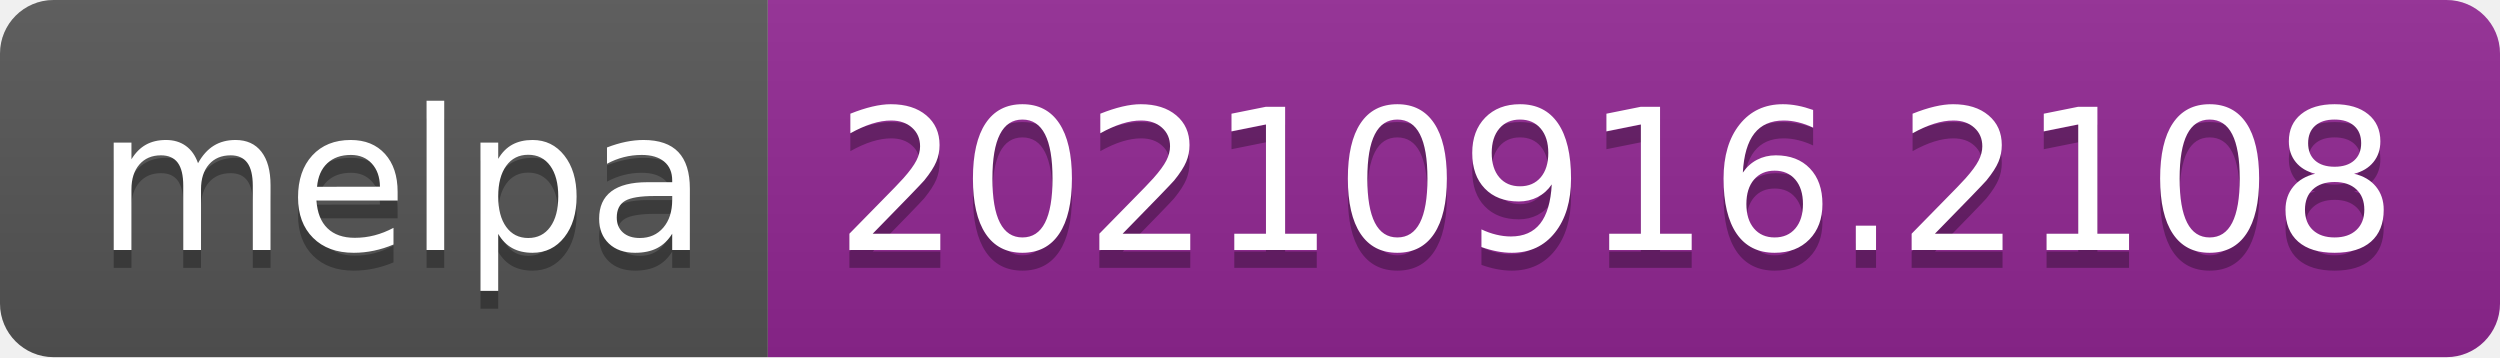
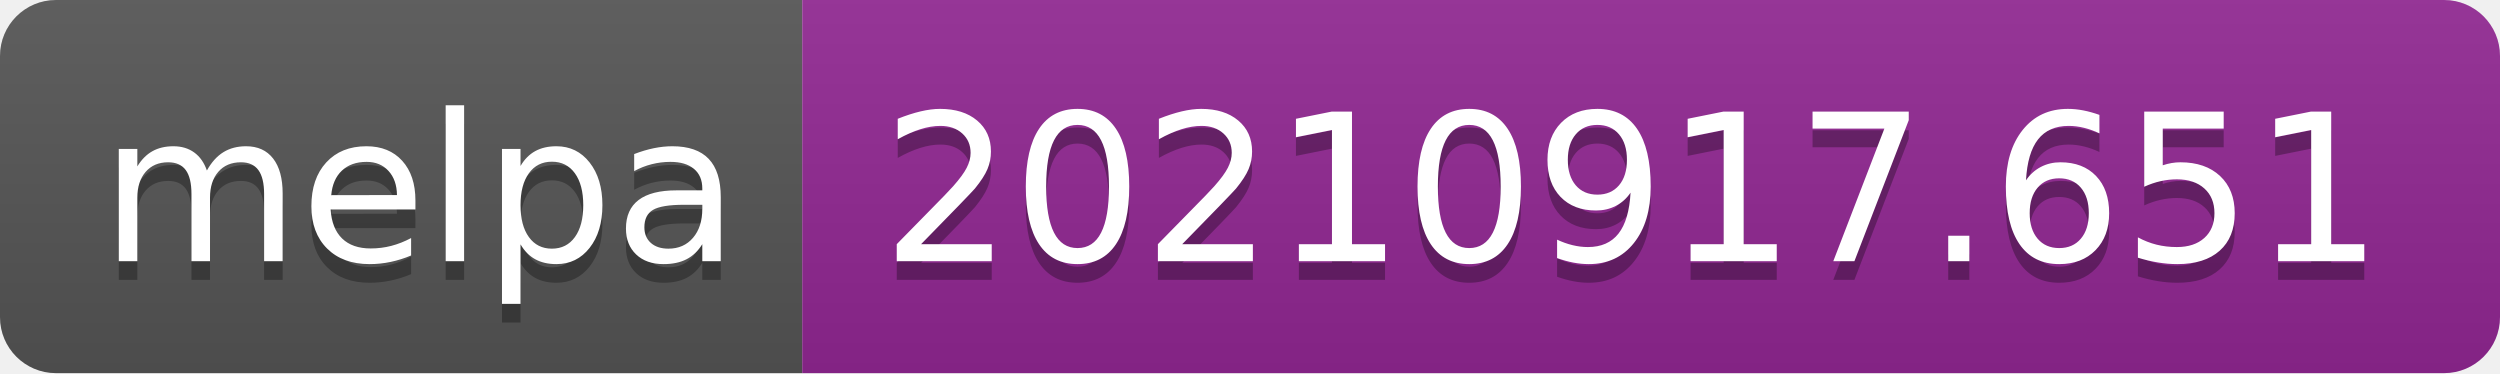
- <svg xmlns="http://www.w3.org/2000/svg" width="140" height="20" role="img" aria-label="melpa: 20210916.2108">
+ <svg xmlns="http://www.w3.org/2000/svg" width="134" height="20" role="img" aria-label="melpa: 20210917.651">
  <linearGradient id="s" x2="0" y2="100%">
    <stop offset="0" stop-color="#bbb" stop-opacity=".1" />
    <stop offset="1" stop-opacity=".1" />
  </linearGradient>
  <clipPath id="r">
-     <rect width="140" height="20" rx="3" fill="#fff" />
+     <rect width="134" height="20" rx="3" fill="#fff" />
  </clipPath>
  <g clip-path="url(#r)">
    <rect width="43" height="20" fill="#555" />
-     <rect x="43" width="97" height="20" fill="#922793" />
-     <rect width="140" height="20" fill="url(#s)" />
+     <rect x="43" width="91" height="20" fill="#922793" />
+     <rect width="134" height="20" fill="url(#s)" />
  </g>
  <g fill="#fff" text-anchor="middle" font-family="Verdana,Geneva,DejaVu Sans,sans-serif" text-rendering="geometricPrecision" font-size="110">
    <text aria-hidden="true" x="225" y="150" fill="#010101" fill-opacity=".3" transform="scale(.1)" textLength="330">melpa</text>
    <text x="225" y="140" transform="scale(.1)" fill="#fff" textLength="330">melpa</text>
-     <text aria-hidden="true" x="905" y="150" fill="#010101" fill-opacity=".3" transform="scale(.1)" textLength="870">20210916.2108</text>
-     <text x="905" y="140" transform="scale(.1)" fill="#fff" textLength="870">20210916.2108</text>
+     <text aria-hidden="true" x="875" y="150" fill="#010101" fill-opacity=".3" transform="scale(.1)" textLength="810">20210917.651</text>
+     <text x="875" y="140" transform="scale(.1)" fill="#fff" textLength="810">20210917.651</text>
  </g>
</svg>
